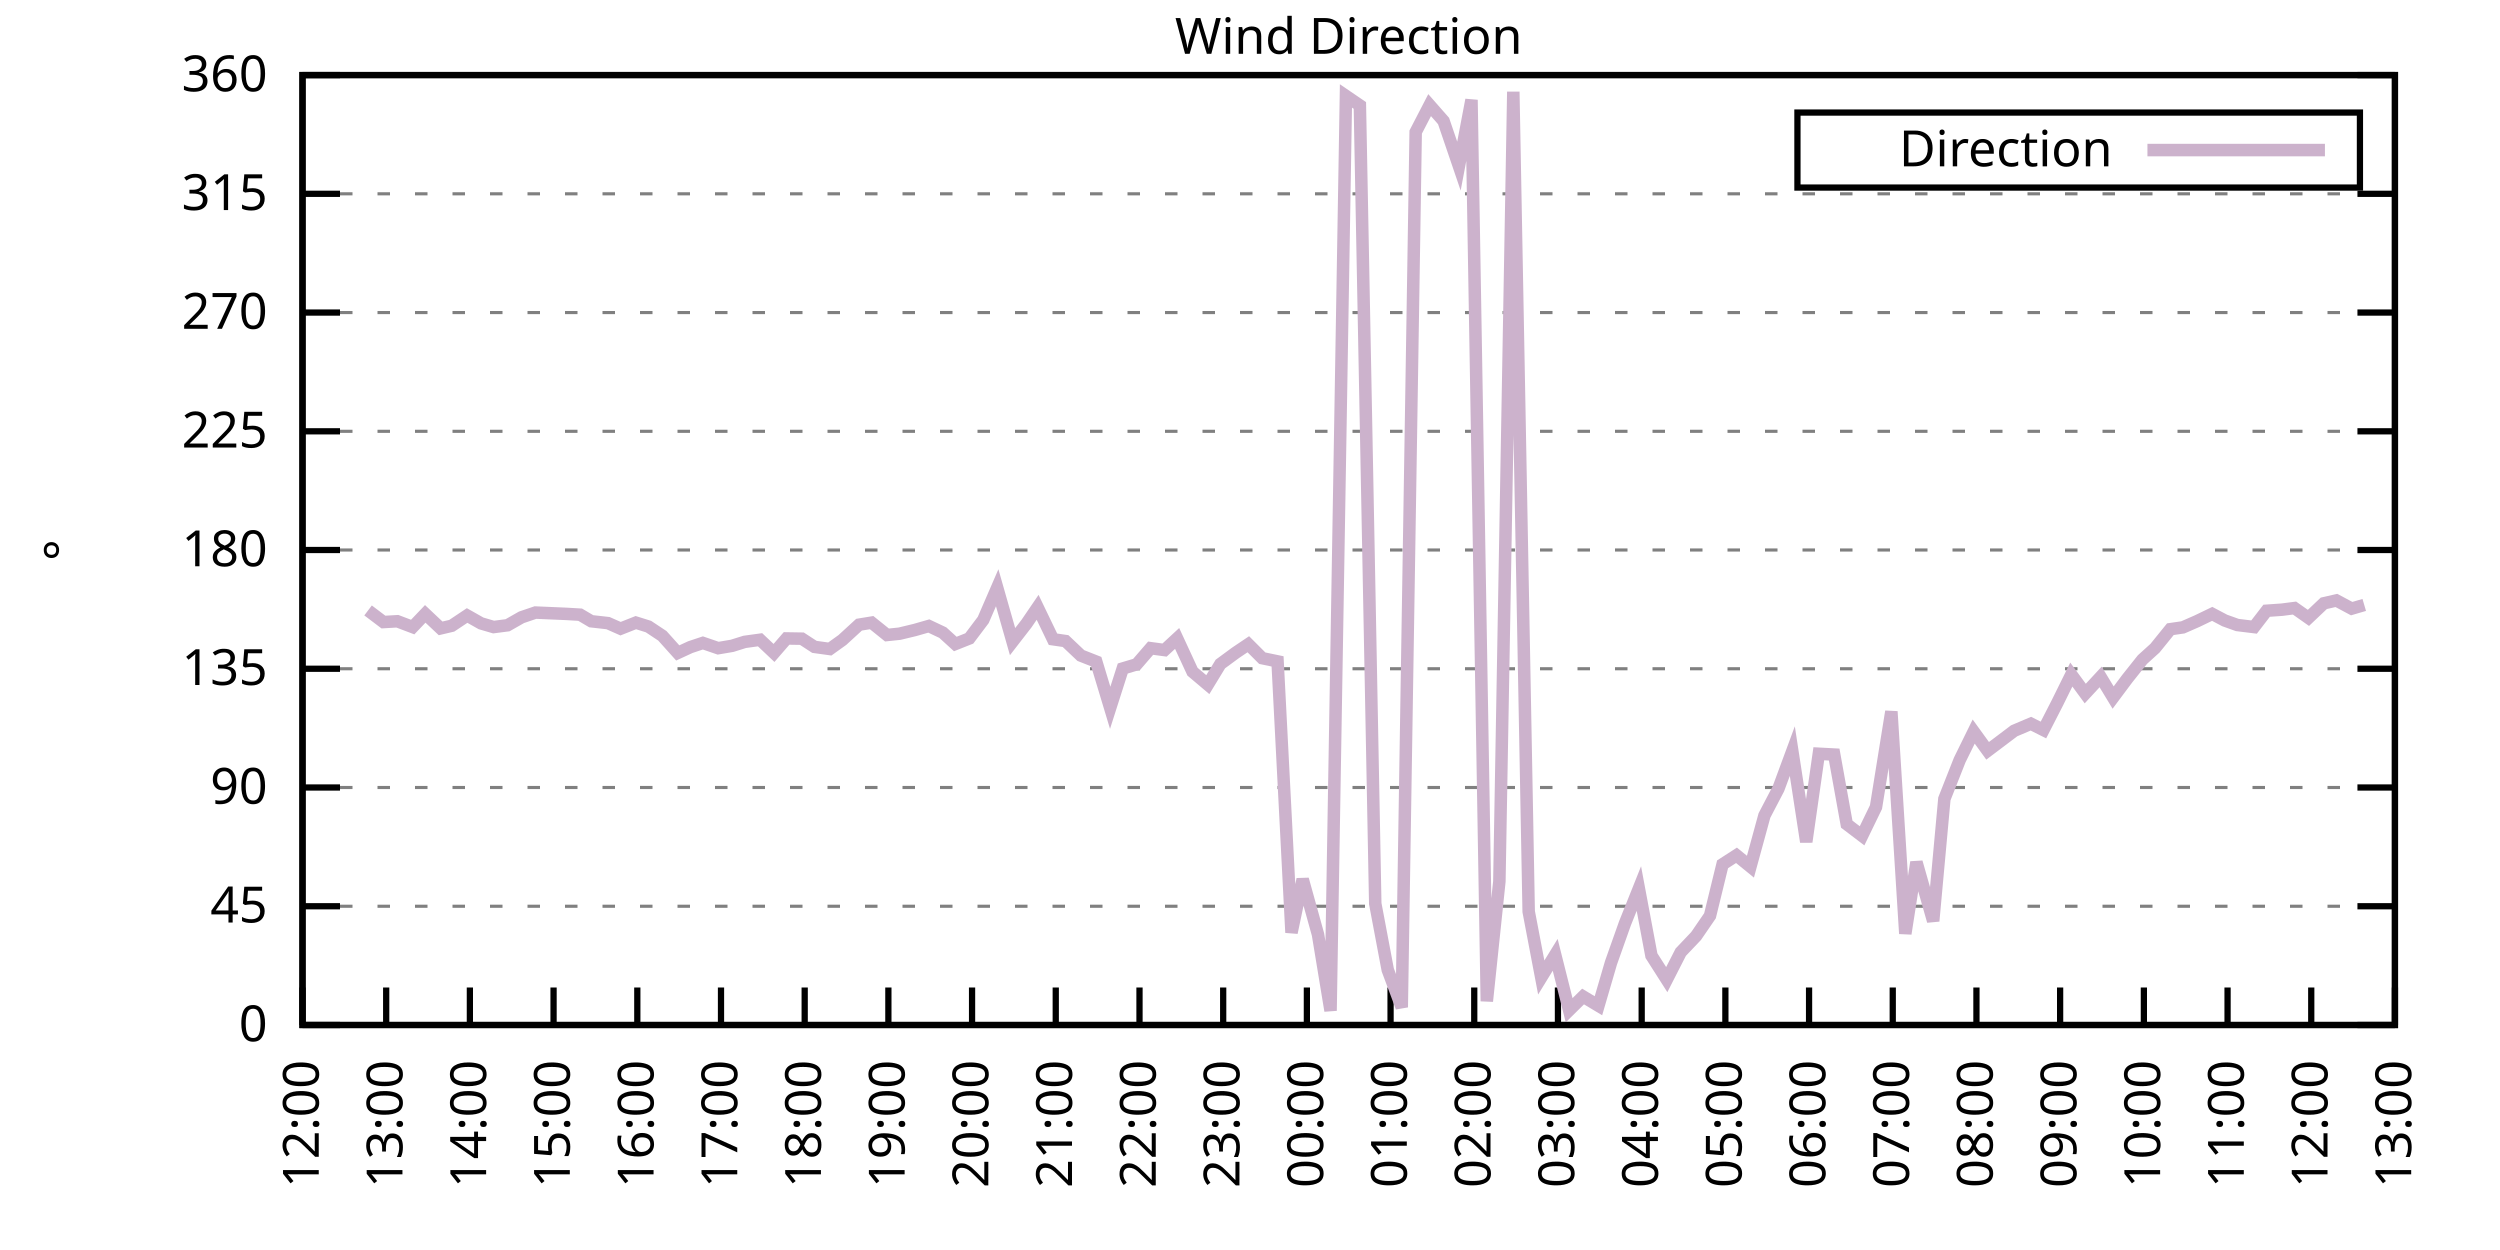
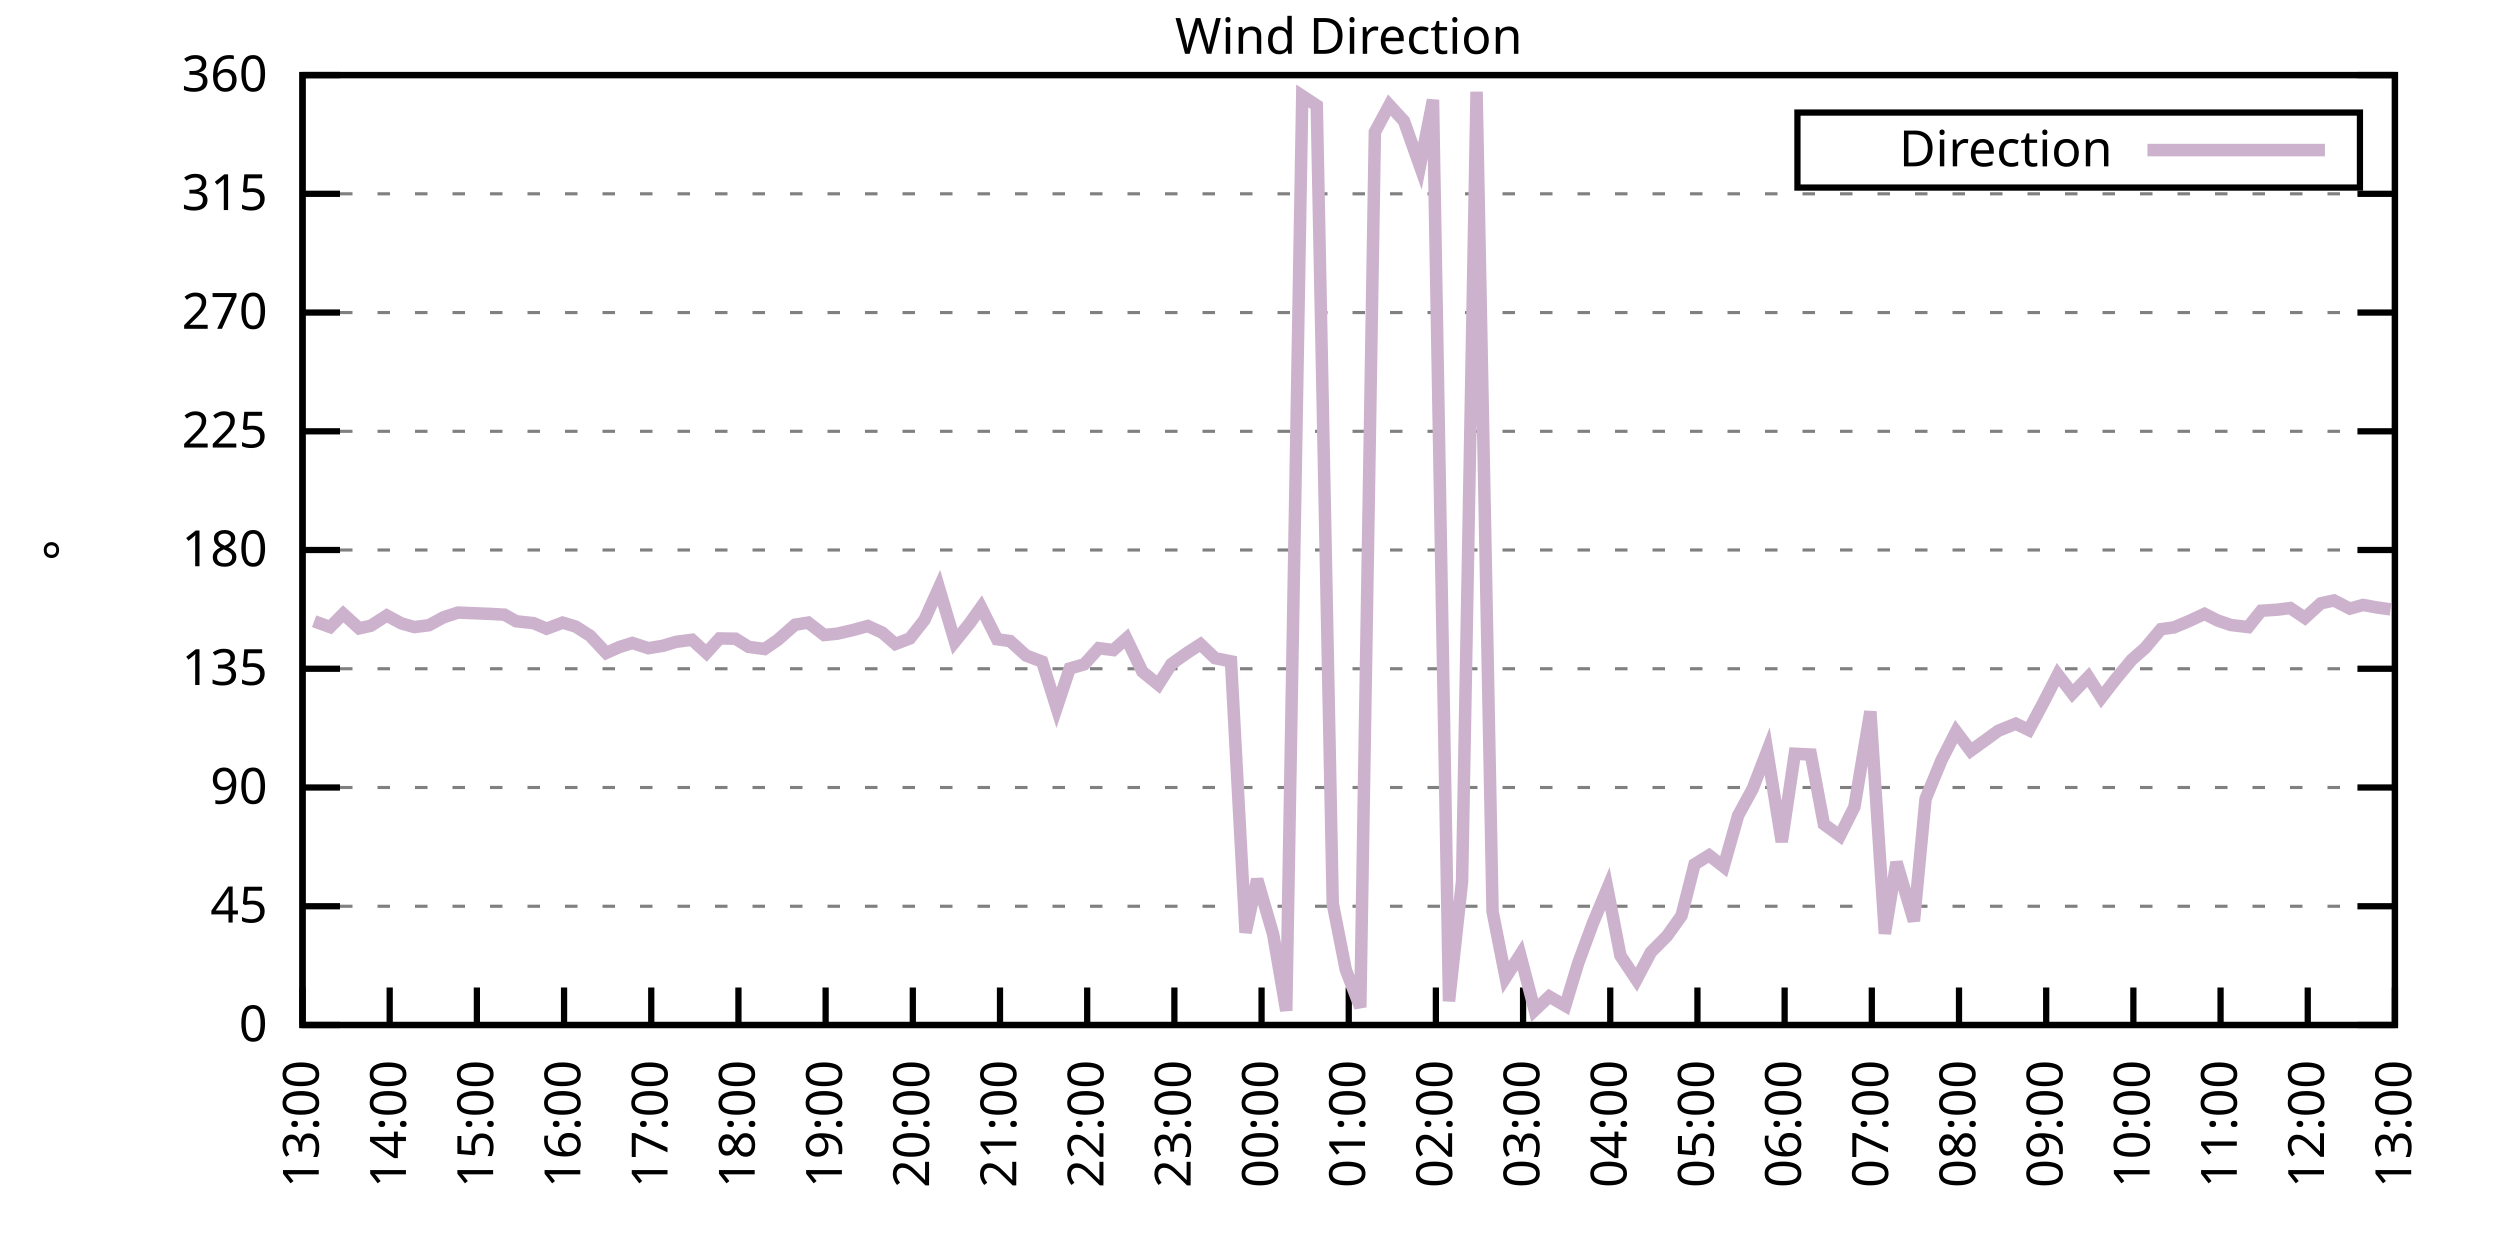
<svg xmlns="http://www.w3.org/2000/svg" xmlns:xlink="http://www.w3.org/1999/xlink" width="400" height="200" viewBox="0 0 400 200">
  <g id="gnuplot_canvas">
    <rect x="0" y="0" width="400" height="200" fill="none" />
    <defs>
      <circle id="gpDot" r="0.5" stroke-width="0.5" stroke="currentColor" />
      <path id="gpPt0" stroke-width="0.333" stroke="currentColor" d="M-1,0 h2 M0,-1 v2" />
      <path id="gpPt1" stroke-width="0.333" stroke="currentColor" d="M-1,-1 L1,1 M1,-1 L-1,1" />
      <path id="gpPt2" stroke-width="0.333" stroke="currentColor" d="M-1,0 L1,0 M0,-1 L0,1 M-1,-1 L1,1 M-1,1 L1,-1" />
      <rect id="gpPt3" stroke-width="0.333" stroke="currentColor" x="-1" y="-1" width="2" height="2" />
      <rect id="gpPt4" stroke-width="0.333" stroke="currentColor" fill="currentColor" x="-1" y="-1" width="2" height="2" />
      <circle id="gpPt5" stroke-width="0.333" stroke="currentColor" cx="0" cy="0" r="1" />
      <use xlink:href="#gpPt5" id="gpPt6" fill="currentColor" stroke="none" />
      <path id="gpPt7" stroke-width="0.333" stroke="currentColor" d="M0,-1.33 L-1.33,0.67 L1.33,0.67 z" />
      <use xlink:href="#gpPt7" id="gpPt8" fill="currentColor" stroke="none" />
      <use xlink:href="#gpPt7" id="gpPt9" stroke="currentColor" transform="rotate(180)" />
      <use xlink:href="#gpPt9" id="gpPt10" fill="currentColor" stroke="none" />
      <use xlink:href="#gpPt3" id="gpPt11" stroke="currentColor" transform="rotate(45)" />
      <use xlink:href="#gpPt11" id="gpPt12" fill="currentColor" stroke="none" />
      <path id="gpPt13" stroke-width="0.333" stroke="currentColor" d="M0,1.330 L1.265,0.411 L0.782,-1.067 L-0.782,-1.076 L-1.265,0.411 z" />
      <use xlink:href="#gpPt13" id="gpPt14" fill="currentColor" stroke="none" />
      <filter id="textbox" filterUnits="objectBoundingBox" x="0" y="0" height="1" width="1">
        <feFlood flood-color="white" flood-opacity="1" result="bgnd" />
        <feComposite in="SourceGraphic" in2="bgnd" operator="atop" />
      </filter>
      <filter id="greybox" filterUnits="objectBoundingBox" x="0" y="0" height="1" width="1">
        <feFlood flood-color="lightgrey" flood-opacity="1" result="grey" />
        <feComposite in="SourceGraphic" in2="grey" operator="atop" />
      </filter>
    </defs>
    <g fill="none" color="white" stroke="currentColor" stroke-width="1.00" stroke-linecap="butt" stroke-linejoin="miter">
</g>
    <g fill="none" color="black" stroke="currentColor" stroke-width="1.00" stroke-linecap="butt" stroke-linejoin="miter">
      <g stroke="none" shape-rendering="crispEdges">
        <polygon fill="rgb(255, 255, 255)" points="48.40,164.00 383.18,164.00 383.18,12.02 48.40,12.02 " />
      </g>
    </g>
    <g fill="none" color="black" stroke="currentColor" stroke-width="1.00" stroke-linecap="butt" stroke-linejoin="miter">
</g>
    <g fill="none" color="black" stroke="black" stroke-width="0.50" stroke-linecap="butt" stroke-linejoin="miter">
</g>
    <g fill="none" color="gray" stroke="currentColor" stroke-width="0.50" stroke-linecap="butt" stroke-linejoin="miter">
      <path stroke="gray" stroke-dasharray="2,4" class="gridline" d="M48.40,164.00 L383.19,164.00  " />
    </g>
    <g fill="none" color="gray" stroke="gray" stroke-width="1.00" stroke-linecap="butt" stroke-linejoin="miter">
</g>
    <g fill="none" color="black" stroke="currentColor" stroke-width="1.00" stroke-linecap="butt" stroke-linejoin="miter">
      <path stroke="black" d="M48.40,164.00 L54.40,164.00 M383.19,164.00 L377.19,164.00  " />
      <g transform="translate(42.80,166.60)" stroke="none" fill="black" font-family="Sans" font-size="8.00" text-anchor="end">
        <text>
          <tspan font-family="Sans"> 0</tspan>
        </text>
      </g>
    </g>
    <g fill="none" color="black" stroke="currentColor" stroke-width="1.00" stroke-linecap="butt" stroke-linejoin="miter">
</g>
    <g fill="none" color="black" stroke="black" stroke-width="0.50" stroke-linecap="butt" stroke-linejoin="miter">
</g>
    <g fill="none" color="gray" stroke="currentColor" stroke-width="0.50" stroke-linecap="butt" stroke-linejoin="miter">
      <path stroke="gray" stroke-dasharray="2,4" class="gridline" d="M48.40,145.00 L383.19,145.00  " />
    </g>
    <g fill="none" color="gray" stroke="gray" stroke-width="1.00" stroke-linecap="butt" stroke-linejoin="miter">
</g>
    <g fill="none" color="black" stroke="currentColor" stroke-width="1.00" stroke-linecap="butt" stroke-linejoin="miter">
      <path stroke="black" d="M48.40,145.00 L54.40,145.00 M383.19,145.00 L377.19,145.00  " />
      <g transform="translate(42.80,147.60)" stroke="none" fill="black" font-family="Sans" font-size="8.00" text-anchor="end">
        <text>
          <tspan font-family="Sans"> 45</tspan>
        </text>
      </g>
    </g>
    <g fill="none" color="black" stroke="currentColor" stroke-width="1.00" stroke-linecap="butt" stroke-linejoin="miter">
</g>
    <g fill="none" color="black" stroke="black" stroke-width="0.50" stroke-linecap="butt" stroke-linejoin="miter">
</g>
    <g fill="none" color="gray" stroke="currentColor" stroke-width="0.50" stroke-linecap="butt" stroke-linejoin="miter">
      <path stroke="gray" stroke-dasharray="2,4" class="gridline" d="M48.40,126.00 L383.19,126.00  " />
    </g>
    <g fill="none" color="gray" stroke="gray" stroke-width="1.00" stroke-linecap="butt" stroke-linejoin="miter">
</g>
    <g fill="none" color="black" stroke="currentColor" stroke-width="1.00" stroke-linecap="butt" stroke-linejoin="miter">
      <path stroke="black" d="M48.40,126.00 L54.40,126.00 M383.19,126.00 L377.19,126.00  " />
      <g transform="translate(42.80,128.60)" stroke="none" fill="black" font-family="Sans" font-size="8.00" text-anchor="end">
        <text>
          <tspan font-family="Sans"> 90</tspan>
        </text>
      </g>
    </g>
    <g fill="none" color="black" stroke="currentColor" stroke-width="1.00" stroke-linecap="butt" stroke-linejoin="miter">
</g>
    <g fill="none" color="black" stroke="black" stroke-width="0.50" stroke-linecap="butt" stroke-linejoin="miter">
</g>
    <g fill="none" color="gray" stroke="currentColor" stroke-width="0.50" stroke-linecap="butt" stroke-linejoin="miter">
      <path stroke="gray" stroke-dasharray="2,4" class="gridline" d="M48.40,107.00 L383.19,107.00  " />
    </g>
    <g fill="none" color="gray" stroke="gray" stroke-width="1.00" stroke-linecap="butt" stroke-linejoin="miter">
</g>
    <g fill="none" color="black" stroke="currentColor" stroke-width="1.00" stroke-linecap="butt" stroke-linejoin="miter">
      <path stroke="black" d="M48.40,107.00 L54.40,107.00 M383.19,107.00 L377.19,107.00  " />
      <g transform="translate(42.80,109.60)" stroke="none" fill="black" font-family="Sans" font-size="8.00" text-anchor="end">
        <text>
          <tspan font-family="Sans"> 135</tspan>
        </text>
      </g>
    </g>
    <g fill="none" color="black" stroke="currentColor" stroke-width="1.00" stroke-linecap="butt" stroke-linejoin="miter">
</g>
    <g fill="none" color="black" stroke="black" stroke-width="0.50" stroke-linecap="butt" stroke-linejoin="miter">
</g>
    <g fill="none" color="gray" stroke="currentColor" stroke-width="0.50" stroke-linecap="butt" stroke-linejoin="miter">
      <path stroke="gray" stroke-dasharray="2,4" class="gridline" d="M48.40,88.00 L383.19,88.00  " />
    </g>
    <g fill="none" color="gray" stroke="gray" stroke-width="1.00" stroke-linecap="butt" stroke-linejoin="miter">
</g>
    <g fill="none" color="black" stroke="currentColor" stroke-width="1.00" stroke-linecap="butt" stroke-linejoin="miter">
      <path stroke="black" d="M48.40,88.00 L54.40,88.00 M383.19,88.00 L377.19,88.00  " />
      <g transform="translate(42.80,90.60)" stroke="none" fill="black" font-family="Sans" font-size="8.00" text-anchor="end">
        <text>
          <tspan font-family="Sans"> 180</tspan>
        </text>
      </g>
    </g>
    <g fill="none" color="black" stroke="currentColor" stroke-width="1.00" stroke-linecap="butt" stroke-linejoin="miter">
</g>
    <g fill="none" color="black" stroke="black" stroke-width="0.50" stroke-linecap="butt" stroke-linejoin="miter">
</g>
    <g fill="none" color="gray" stroke="currentColor" stroke-width="0.50" stroke-linecap="butt" stroke-linejoin="miter">
      <path stroke="gray" stroke-dasharray="2,4" class="gridline" d="M48.40,69.01 L383.19,69.01  " />
    </g>
    <g fill="none" color="gray" stroke="gray" stroke-width="1.00" stroke-linecap="butt" stroke-linejoin="miter">
</g>
    <g fill="none" color="black" stroke="currentColor" stroke-width="1.00" stroke-linecap="butt" stroke-linejoin="miter">
      <path stroke="black" d="M48.40,69.01 L54.40,69.01 M383.19,69.01 L377.19,69.01  " />
      <g transform="translate(42.80,71.61)" stroke="none" fill="black" font-family="Sans" font-size="8.00" text-anchor="end">
        <text>
          <tspan font-family="Sans"> 225</tspan>
        </text>
      </g>
    </g>
    <g fill="none" color="black" stroke="currentColor" stroke-width="1.00" stroke-linecap="butt" stroke-linejoin="miter">
</g>
    <g fill="none" color="black" stroke="black" stroke-width="0.50" stroke-linecap="butt" stroke-linejoin="miter">
</g>
    <g fill="none" color="gray" stroke="currentColor" stroke-width="0.50" stroke-linecap="butt" stroke-linejoin="miter">
      <path stroke="gray" stroke-dasharray="2,4" class="gridline" d="M48.40,50.01 L383.19,50.01  " />
    </g>
    <g fill="none" color="gray" stroke="gray" stroke-width="1.00" stroke-linecap="butt" stroke-linejoin="miter">
</g>
    <g fill="none" color="black" stroke="currentColor" stroke-width="1.00" stroke-linecap="butt" stroke-linejoin="miter">
      <path stroke="black" d="M48.40,50.01 L54.40,50.01 M383.19,50.01 L377.19,50.01  " />
      <g transform="translate(42.80,52.61)" stroke="none" fill="black" font-family="Sans" font-size="8.00" text-anchor="end">
        <text>
          <tspan font-family="Sans"> 270</tspan>
        </text>
      </g>
    </g>
    <g fill="none" color="black" stroke="currentColor" stroke-width="1.00" stroke-linecap="butt" stroke-linejoin="miter">
</g>
    <g fill="none" color="black" stroke="black" stroke-width="0.50" stroke-linecap="butt" stroke-linejoin="miter">
</g>
    <g fill="none" color="gray" stroke="currentColor" stroke-width="0.50" stroke-linecap="butt" stroke-linejoin="miter">
      <path stroke="gray" stroke-dasharray="2,4" class="gridline" d="M48.40,31.01 L383.19,31.01  " />
    </g>
    <g fill="none" color="gray" stroke="gray" stroke-width="1.00" stroke-linecap="butt" stroke-linejoin="miter">
</g>
    <g fill="none" color="black" stroke="currentColor" stroke-width="1.00" stroke-linecap="butt" stroke-linejoin="miter">
      <path stroke="black" d="M48.40,31.01 L54.40,31.01 M383.19,31.01 L377.19,31.01  " />
      <g transform="translate(42.80,33.61)" stroke="none" fill="black" font-family="Sans" font-size="8.00" text-anchor="end">
        <text>
          <tspan font-family="Sans"> 315</tspan>
        </text>
      </g>
    </g>
    <g fill="none" color="black" stroke="currentColor" stroke-width="1.00" stroke-linecap="butt" stroke-linejoin="miter">
</g>
    <g fill="none" color="black" stroke="black" stroke-width="0.50" stroke-linecap="butt" stroke-linejoin="miter">
</g>
    <g fill="none" color="gray" stroke="currentColor" stroke-width="0.50" stroke-linecap="butt" stroke-linejoin="miter">
      <path stroke="gray" stroke-dasharray="2,4" class="gridline" d="M48.40,12.01 L383.19,12.01  " />
    </g>
    <g fill="none" color="gray" stroke="gray" stroke-width="1.00" stroke-linecap="butt" stroke-linejoin="miter">
</g>
    <g fill="none" color="black" stroke="currentColor" stroke-width="1.00" stroke-linecap="butt" stroke-linejoin="miter">
      <path stroke="black" d="M48.40,12.01 L54.40,12.01 M383.19,12.01 L377.19,12.01  " />
      <g transform="translate(42.80,14.61)" stroke="none" fill="black" font-family="Sans" font-size="8.00" text-anchor="end">
        <text>
          <tspan font-family="Sans"> 360</tspan>
        </text>
      </g>
    </g>
    <g fill="none" color="black" stroke="currentColor" stroke-width="1.00" stroke-linecap="butt" stroke-linejoin="miter">
      <path stroke="black" d="M48.40,164.00 L48.40,158.00  " />
      <g transform="translate(51.00,169.60) rotate(270.00)" stroke="none" fill="black" font-family="Sans" font-size="8.00" text-anchor="end">
        <text>
-           <tspan font-family="Sans">12:00</tspan>
-         </text>
-       </g>
-     </g>
-     <g fill="none" color="black" stroke="currentColor" stroke-width="1.00" stroke-linecap="butt" stroke-linejoin="miter">
-       <path stroke="black" d="M61.79,164.00 L61.79,158.00  " />
-       <g transform="translate(64.39,169.60) rotate(270.00)" stroke="none" fill="black" font-family="Sans" font-size="8.00" text-anchor="end">
-         <text>
          <tspan font-family="Sans">13:00</tspan>
        </text>
      </g>
    </g>
    <g fill="none" color="black" stroke="currentColor" stroke-width="1.00" stroke-linecap="butt" stroke-linejoin="miter">
-       <path stroke="black" d="M75.18,164.00 L75.18,158.00  " />
-       <g transform="translate(77.78,169.60) rotate(270.00)" stroke="none" fill="black" font-family="Sans" font-size="8.00" text-anchor="end">
+       <path stroke="black" d="M62.35,164.00 L62.35,158.00  " />
+       <g transform="translate(64.95,169.60) rotate(270.00)" stroke="none" fill="black" font-family="Sans" font-size="8.00" text-anchor="end">
        <text>
          <tspan font-family="Sans">14:00</tspan>
        </text>
      </g>
    </g>
    <g fill="none" color="black" stroke="currentColor" stroke-width="1.00" stroke-linecap="butt" stroke-linejoin="miter">
-       <path stroke="black" d="M88.57,164.00 L88.57,158.00  " />
-       <g transform="translate(91.17,169.60) rotate(270.00)" stroke="none" fill="black" font-family="Sans" font-size="8.00" text-anchor="end">
+       <path stroke="black" d="M76.30,164.00 L76.30,158.00  " />
+       <g transform="translate(78.90,169.60) rotate(270.00)" stroke="none" fill="black" font-family="Sans" font-size="8.00" text-anchor="end">
        <text>
          <tspan font-family="Sans">15:00</tspan>
        </text>
      </g>
    </g>
    <g fill="none" color="black" stroke="currentColor" stroke-width="1.00" stroke-linecap="butt" stroke-linejoin="miter">
-       <path stroke="black" d="M101.97,164.00 L101.97,158.00  " />
-       <g transform="translate(104.57,169.60) rotate(270.00)" stroke="none" fill="black" font-family="Sans" font-size="8.00" text-anchor="end">
+       <path stroke="black" d="M90.25,164.00 L90.25,158.00  " />
+       <g transform="translate(92.85,169.60) rotate(270.00)" stroke="none" fill="black" font-family="Sans" font-size="8.00" text-anchor="end">
        <text>
          <tspan font-family="Sans">16:00</tspan>
        </text>
      </g>
    </g>
    <g fill="none" color="black" stroke="currentColor" stroke-width="1.00" stroke-linecap="butt" stroke-linejoin="miter">
-       <path stroke="black" d="M115.36,164.00 L115.36,158.00  " />
-       <g transform="translate(117.96,169.60) rotate(270.00)" stroke="none" fill="black" font-family="Sans" font-size="8.00" text-anchor="end">
+       <path stroke="black" d="M104.20,164.00 L104.20,158.00  " />
+       <g transform="translate(106.80,169.60) rotate(270.00)" stroke="none" fill="black" font-family="Sans" font-size="8.00" text-anchor="end">
        <text>
          <tspan font-family="Sans">17:00</tspan>
        </text>
      </g>
    </g>
    <g fill="none" color="black" stroke="currentColor" stroke-width="1.00" stroke-linecap="butt" stroke-linejoin="miter">
-       <path stroke="black" d="M128.75,164.00 L128.75,158.00  " />
-       <g transform="translate(131.35,169.60) rotate(270.00)" stroke="none" fill="black" font-family="Sans" font-size="8.00" text-anchor="end">
+       <path stroke="black" d="M118.15,164.00 L118.15,158.00  " />
+       <g transform="translate(120.75,169.60) rotate(270.00)" stroke="none" fill="black" font-family="Sans" font-size="8.00" text-anchor="end">
        <text>
          <tspan font-family="Sans">18:00</tspan>
        </text>
      </g>
    </g>
    <g fill="none" color="black" stroke="currentColor" stroke-width="1.00" stroke-linecap="butt" stroke-linejoin="miter">
-       <path stroke="black" d="M142.14,164.00 L142.14,158.00  " />
-       <g transform="translate(144.74,169.60) rotate(270.00)" stroke="none" fill="black" font-family="Sans" font-size="8.00" text-anchor="end">
+       <path stroke="black" d="M132.10,164.00 L132.10,158.00  " />
+       <g transform="translate(134.70,169.60) rotate(270.00)" stroke="none" fill="black" font-family="Sans" font-size="8.00" text-anchor="end">
        <text>
          <tspan font-family="Sans">19:00</tspan>
        </text>
      </g>
    </g>
    <g fill="none" color="black" stroke="currentColor" stroke-width="1.00" stroke-linecap="butt" stroke-linejoin="miter">
-       <path stroke="black" d="M155.53,164.00 L155.53,158.00  " />
-       <g transform="translate(158.13,169.60) rotate(270.00)" stroke="none" fill="black" font-family="Sans" font-size="8.00" text-anchor="end">
+       <path stroke="black" d="M146.05,164.00 L146.05,158.00  " />
+       <g transform="translate(148.65,169.60) rotate(270.00)" stroke="none" fill="black" font-family="Sans" font-size="8.00" text-anchor="end">
        <text>
          <tspan font-family="Sans">20:00</tspan>
        </text>
      </g>
    </g>
    <g fill="none" color="black" stroke="currentColor" stroke-width="1.00" stroke-linecap="butt" stroke-linejoin="miter">
-       <path stroke="black" d="M168.92,164.00 L168.92,158.00  " />
-       <g transform="translate(171.52,169.60) rotate(270.00)" stroke="none" fill="black" font-family="Sans" font-size="8.00" text-anchor="end">
+       <path stroke="black" d="M160.00,164.00 L160.00,158.00  " />
+       <g transform="translate(162.60,169.60) rotate(270.00)" stroke="none" fill="black" font-family="Sans" font-size="8.00" text-anchor="end">
        <text>
          <tspan font-family="Sans">21:00</tspan>
        </text>
      </g>
    </g>
    <g fill="none" color="black" stroke="currentColor" stroke-width="1.00" stroke-linecap="butt" stroke-linejoin="miter">
-       <path stroke="black" d="M182.32,164.00 L182.32,158.00  " />
-       <g transform="translate(184.92,169.60) rotate(270.00)" stroke="none" fill="black" font-family="Sans" font-size="8.00" text-anchor="end">
+       <path stroke="black" d="M173.95,164.00 L173.95,158.00  " />
+       <g transform="translate(176.55,169.60) rotate(270.00)" stroke="none" fill="black" font-family="Sans" font-size="8.00" text-anchor="end">
        <text>
          <tspan font-family="Sans">22:00</tspan>
        </text>
      </g>
    </g>
    <g fill="none" color="black" stroke="currentColor" stroke-width="1.00" stroke-linecap="butt" stroke-linejoin="miter">
-       <path stroke="black" d="M195.71,164.00 L195.71,158.00  " />
-       <g transform="translate(198.31,169.60) rotate(270.00)" stroke="none" fill="black" font-family="Sans" font-size="8.00" text-anchor="end">
+       <path stroke="black" d="M187.90,164.00 L187.90,158.00  " />
+       <g transform="translate(190.50,169.60) rotate(270.00)" stroke="none" fill="black" font-family="Sans" font-size="8.00" text-anchor="end">
        <text>
          <tspan font-family="Sans">23:00</tspan>
        </text>
      </g>
    </g>
    <g fill="none" color="black" stroke="currentColor" stroke-width="1.00" stroke-linecap="butt" stroke-linejoin="miter">
-       <path stroke="black" d="M209.10,164.00 L209.10,158.00  " />
-       <g transform="translate(211.70,169.60) rotate(270.00)" stroke="none" fill="black" font-family="Sans" font-size="8.00" text-anchor="end">
+       <path stroke="black" d="M201.85,164.00 L201.85,158.00  " />
+       <g transform="translate(204.45,169.60) rotate(270.00)" stroke="none" fill="black" font-family="Sans" font-size="8.00" text-anchor="end">
        <text>
          <tspan font-family="Sans">00:00</tspan>
        </text>
      </g>
    </g>
    <g fill="none" color="black" stroke="currentColor" stroke-width="1.00" stroke-linecap="butt" stroke-linejoin="miter">
-       <path stroke="black" d="M222.49,164.00 L222.49,158.00  " />
-       <g transform="translate(225.09,169.60) rotate(270.00)" stroke="none" fill="black" font-family="Sans" font-size="8.00" text-anchor="end">
+       <path stroke="black" d="M215.80,164.00 L215.80,158.00  " />
+       <g transform="translate(218.40,169.60) rotate(270.00)" stroke="none" fill="black" font-family="Sans" font-size="8.00" text-anchor="end">
        <text>
          <tspan font-family="Sans">01:00</tspan>
        </text>
      </g>
    </g>
    <g fill="none" color="black" stroke="currentColor" stroke-width="1.00" stroke-linecap="butt" stroke-linejoin="miter">
-       <path stroke="black" d="M235.88,164.00 L235.88,158.00  " />
-       <g transform="translate(238.48,169.60) rotate(270.00)" stroke="none" fill="black" font-family="Sans" font-size="8.00" text-anchor="end">
+       <path stroke="black" d="M229.74,164.00 L229.74,158.00  " />
+       <g transform="translate(232.34,169.60) rotate(270.00)" stroke="none" fill="black" font-family="Sans" font-size="8.00" text-anchor="end">
        <text>
          <tspan font-family="Sans">02:00</tspan>
        </text>
      </g>
    </g>
    <g fill="none" color="black" stroke="currentColor" stroke-width="1.00" stroke-linecap="butt" stroke-linejoin="miter">
-       <path stroke="black" d="M249.27,164.00 L249.27,158.00  " />
-       <g transform="translate(251.87,169.60) rotate(270.00)" stroke="none" fill="black" font-family="Sans" font-size="8.00" text-anchor="end">
+       <path stroke="black" d="M243.69,164.00 L243.69,158.00  " />
+       <g transform="translate(246.29,169.60) rotate(270.00)" stroke="none" fill="black" font-family="Sans" font-size="8.00" text-anchor="end">
        <text>
          <tspan font-family="Sans">03:00</tspan>
        </text>
      </g>
    </g>
    <g fill="none" color="black" stroke="currentColor" stroke-width="1.00" stroke-linecap="butt" stroke-linejoin="miter">
-       <path stroke="black" d="M262.67,164.00 L262.67,158.00  " />
-       <g transform="translate(265.27,169.60) rotate(270.00)" stroke="none" fill="black" font-family="Sans" font-size="8.00" text-anchor="end">
+       <path stroke="black" d="M257.64,164.00 L257.64,158.00  " />
+       <g transform="translate(260.24,169.60) rotate(270.00)" stroke="none" fill="black" font-family="Sans" font-size="8.00" text-anchor="end">
        <text>
          <tspan font-family="Sans">04:00</tspan>
        </text>
      </g>
    </g>
    <g fill="none" color="black" stroke="currentColor" stroke-width="1.00" stroke-linecap="butt" stroke-linejoin="miter">
-       <path stroke="black" d="M276.06,164.00 L276.06,158.00  " />
-       <g transform="translate(278.66,169.60) rotate(270.00)" stroke="none" fill="black" font-family="Sans" font-size="8.00" text-anchor="end">
+       <path stroke="black" d="M271.59,164.00 L271.59,158.00  " />
+       <g transform="translate(274.19,169.60) rotate(270.00)" stroke="none" fill="black" font-family="Sans" font-size="8.00" text-anchor="end">
        <text>
          <tspan font-family="Sans">05:00</tspan>
        </text>
      </g>
    </g>
    <g fill="none" color="black" stroke="currentColor" stroke-width="1.00" stroke-linecap="butt" stroke-linejoin="miter">
-       <path stroke="black" d="M289.45,164.00 L289.45,158.00  " />
-       <g transform="translate(292.05,169.60) rotate(270.00)" stroke="none" fill="black" font-family="Sans" font-size="8.00" text-anchor="end">
+       <path stroke="black" d="M285.54,164.00 L285.54,158.00  " />
+       <g transform="translate(288.14,169.60) rotate(270.00)" stroke="none" fill="black" font-family="Sans" font-size="8.00" text-anchor="end">
        <text>
          <tspan font-family="Sans">06:00</tspan>
        </text>
      </g>
    </g>
    <g fill="none" color="black" stroke="currentColor" stroke-width="1.00" stroke-linecap="butt" stroke-linejoin="miter">
-       <path stroke="black" d="M302.84,164.00 L302.84,158.00  " />
-       <g transform="translate(305.44,169.60) rotate(270.00)" stroke="none" fill="black" font-family="Sans" font-size="8.00" text-anchor="end">
+       <path stroke="black" d="M299.49,164.00 L299.49,158.00  " />
+       <g transform="translate(302.09,169.60) rotate(270.00)" stroke="none" fill="black" font-family="Sans" font-size="8.00" text-anchor="end">
        <text>
          <tspan font-family="Sans">07:00</tspan>
        </text>
      </g>
    </g>
    <g fill="none" color="black" stroke="currentColor" stroke-width="1.00" stroke-linecap="butt" stroke-linejoin="miter">
-       <path stroke="black" d="M316.23,164.00 L316.23,158.00  " />
-       <g transform="translate(318.83,169.60) rotate(270.00)" stroke="none" fill="black" font-family="Sans" font-size="8.00" text-anchor="end">
+       <path stroke="black" d="M313.44,164.00 L313.44,158.00  " />
+       <g transform="translate(316.04,169.60) rotate(270.00)" stroke="none" fill="black" font-family="Sans" font-size="8.00" text-anchor="end">
        <text>
          <tspan font-family="Sans">08:00</tspan>
        </text>
      </g>
    </g>
    <g fill="none" color="black" stroke="currentColor" stroke-width="1.00" stroke-linecap="butt" stroke-linejoin="miter">
-       <path stroke="black" d="M329.62,164.00 L329.62,158.00  " />
-       <g transform="translate(332.22,169.60) rotate(270.00)" stroke="none" fill="black" font-family="Sans" font-size="8.00" text-anchor="end">
+       <path stroke="black" d="M327.39,164.00 L327.39,158.00  " />
+       <g transform="translate(329.99,169.60) rotate(270.00)" stroke="none" fill="black" font-family="Sans" font-size="8.00" text-anchor="end">
        <text>
          <tspan font-family="Sans">09:00</tspan>
        </text>
      </g>
    </g>
    <g fill="none" color="black" stroke="currentColor" stroke-width="1.00" stroke-linecap="butt" stroke-linejoin="miter">
-       <path stroke="black" d="M343.02,164.00 L343.02,158.00  " />
-       <g transform="translate(345.62,169.60) rotate(270.00)" stroke="none" fill="black" font-family="Sans" font-size="8.00" text-anchor="end">
+       <path stroke="black" d="M341.34,164.00 L341.34,158.00  " />
+       <g transform="translate(343.94,169.60) rotate(270.00)" stroke="none" fill="black" font-family="Sans" font-size="8.00" text-anchor="end">
        <text>
          <tspan font-family="Sans">10:00</tspan>
        </text>
      </g>
    </g>
    <g fill="none" color="black" stroke="currentColor" stroke-width="1.00" stroke-linecap="butt" stroke-linejoin="miter">
-       <path stroke="black" d="M356.41,164.00 L356.41,158.00  " />
-       <g transform="translate(359.01,169.60) rotate(270.00)" stroke="none" fill="black" font-family="Sans" font-size="8.00" text-anchor="end">
+       <path stroke="black" d="M355.29,164.00 L355.29,158.00  " />
+       <g transform="translate(357.89,169.60) rotate(270.00)" stroke="none" fill="black" font-family="Sans" font-size="8.00" text-anchor="end">
        <text>
          <tspan font-family="Sans">11:00</tspan>
        </text>
      </g>
    </g>
    <g fill="none" color="black" stroke="currentColor" stroke-width="1.00" stroke-linecap="butt" stroke-linejoin="miter">
-       <path stroke="black" d="M369.80,164.00 L369.80,158.00  " />
-       <g transform="translate(372.40,169.60) rotate(270.00)" stroke="none" fill="black" font-family="Sans" font-size="8.00" text-anchor="end">
+       <path stroke="black" d="M369.24,164.00 L369.24,158.00  " />
+       <g transform="translate(371.84,169.60) rotate(270.00)" stroke="none" fill="black" font-family="Sans" font-size="8.00" text-anchor="end">
        <text>
          <tspan font-family="Sans">12:00</tspan>
        </text>
      </g>
    </g>
    <g fill="none" color="black" stroke="currentColor" stroke-width="1.00" stroke-linecap="butt" stroke-linejoin="miter">
      <path stroke="black" d="M383.19,164.00 L383.19,158.00  " />
      <g transform="translate(385.79,169.60) rotate(270.00)" stroke="none" fill="black" font-family="Sans" font-size="8.00" text-anchor="end">
        <text>
          <tspan font-family="Sans">13:00</tspan>
        </text>
      </g>
    </g>
    <g fill="none" color="black" stroke="currentColor" stroke-width="1.00" stroke-linecap="butt" stroke-linejoin="miter">
</g>
    <g fill="none" color="black" stroke="currentColor" stroke-width="1.00" stroke-linecap="butt" stroke-linejoin="miter">
      <path stroke="black" d="M48.40,12.01 L48.40,164.00 L383.19,164.00 L383.19,12.01 L48.40,12.01 Z  " />
    </g>
    <g fill="none" color="black" stroke="currentColor" stroke-width="1.00" stroke-linecap="butt" stroke-linejoin="miter">
</g>
    <g fill="none" color="black" stroke="currentColor" stroke-width="1.00" stroke-linecap="butt" stroke-linejoin="miter">
      <path stroke="black" d="M287.59,30.01 L287.59,18.01 L377.59,18.01 L377.59,30.01 L287.59,30.01 Z  " />
    </g>
    <g id="Wind_direction_plot_1">
      <g fill="none" color="white" stroke="black" stroke-width="2.00" stroke-linecap="butt" stroke-linejoin="miter">
</g>
      <g fill="none" color="black" stroke="currentColor" stroke-width="2.00" stroke-linecap="butt" stroke-linejoin="miter">
        <g transform="translate(337.99,26.61)" stroke="none" fill="black" font-family="Sans" font-size="8.00" text-anchor="end">
          <text>
            <tspan font-family="Sans">Direction</tspan>
          </text>
        </g>
      </g>
      <g fill="none" color="black" stroke="currentColor" stroke-width="2.00" stroke-linecap="butt" stroke-linejoin="miter">
-         <path stroke="rgb(204, 178, 204)" d="M343.59,24.01 L371.99,24.01 M58.89,97.67 L61.35,99.53 L63.58,99.40 L66.03,100.33 L68.04,98.22 L70.50,100.54   L72.28,100.12 L74.74,98.48 L76.97,99.74 L78.98,100.33 L81.21,100.04 L83.44,98.77 L85.67,98.01 L90.58,98.22   L92.82,98.35 L94.60,99.40 L97.28,99.70 L99.29,100.59 L101.74,99.62 L103.75,100.25 L105.98,101.73 L108.44,104.47   L110.45,103.54 L112.46,102.87 L114.91,103.71 L117.14,103.33 L119.15,102.70 L121.61,102.36 L123.84,104.47 L125.85,102.15   L128.30,102.19 L130.31,103.50 L132.77,103.84 L134.78,102.40 L137.45,99.95 L139.46,99.62 L141.92,101.60 L143.93,101.39   L146.38,100.80 L148.61,100.16 L150.85,101.22 L152.85,103.04 L155.09,102.15 L157.32,99.19 L159.55,94.04 L162.01,102.66   L164.24,99.78 L166.02,97.17 L168.48,102.28 L170.49,102.57 L172.94,104.89 L175.40,105.86 L177.63,113.25 L179.64,106.96   L181.87,106.29 L184.10,103.71 L186.33,104.01 L188.34,102.15 L190.80,107.47 L193.25,109.54 L195.26,106.24 L197.72,104.43   L199.73,103.08 L201.96,105.31 L204.41,105.82 L206.64,149.22 L208.43,140.69 L210.88,149.52 L212.89,161.72 L215.35,15.35   L217.58,16.87 L220.04,144.58 L222.04,155.18 L224.28,161.17 L226.51,21.13 L228.74,16.82 L230.97,19.36 L233.43,26.58   L235.44,15.98 L237.89,160.20 L239.90,141.03 L242.13,14.67 L244.59,145.85 L246.60,156.40 L248.83,152.77 L251.06,161.64   L253.29,159.44 L255.75,160.92 L257.76,154.04 L259.99,147.75 L262.22,142.17 L264.23,152.90 L266.68,156.74 L268.92,152.35   L271.37,149.77 L273.60,146.52 L275.61,138.29 L277.84,136.85 L280.07,138.67 L282.31,130.48 L284.54,126.21 L286.77,120.18   L289.00,134.70 L291.01,120.60 L293.47,120.73 L295.48,131.87 L297.93,133.73 L300.16,129.13 L302.62,113.84 L304.85,149.39   L306.63,137.95 L309.31,147.37 L311.10,127.82 L313.55,121.61 L315.79,117.05 L318.02,120.13 L320.25,118.45 L322.26,116.93   L324.94,115.79 L326.95,116.80 L329.18,112.45 L331.41,107.93 L333.64,110.97 L336.10,108.31 L338.10,111.61 L340.34,108.61   L342.79,105.53 L344.80,103.71 L347.26,100.67 L349.26,100.38 L351.50,99.40 L353.95,98.22 L355.96,99.28 L357.97,100.00   L360.65,100.33 L362.66,97.72 L365.11,97.55 L367.12,97.29 L369.35,98.86 L371.81,96.53 L373.82,96.07 L376.27,97.38   L378.28,96.79  " />
+         <path stroke="rgb(204, 178, 204)" d="M343.59,24.01 L371.99,24.01 M50.26,99.40 L52.82,100.33 L54.91,98.22 L57.47,100.54 L59.33,100.12 L61.88,98.48   L64.21,99.74 L66.30,100.33 L68.63,100.04 L70.95,98.77 L73.28,98.01 L78.39,98.22 L80.72,98.35 L82.58,99.40   L85.37,99.70 L87.46,100.59 L90.02,99.62 L92.11,100.25 L94.43,101.73 L96.99,104.47 L99.08,103.54 L101.18,102.87   L103.73,103.71 L106.06,103.33 L108.15,102.70 L110.71,102.36 L113.03,104.47 L115.13,102.15 L117.68,102.19 L119.78,103.50   L122.33,103.84 L124.43,102.40 L127.22,99.95 L129.31,99.62 L131.87,101.60 L133.96,101.39 L136.51,100.80 L138.84,100.16   L141.16,101.22 L143.26,103.04 L145.58,102.15 L147.91,99.19 L150.23,94.04 L152.79,102.66 L155.11,99.78 L156.97,97.17   L159.53,102.28 L161.62,102.57 L164.18,104.89 L166.74,105.86 L169.06,113.25 L171.16,106.96 L173.48,106.29 L175.81,103.71   L178.13,104.01 L180.22,102.15 L182.78,107.47 L185.34,109.54 L187.43,106.24 L189.99,104.43 L192.08,103.08 L194.41,105.31   L196.96,105.82 L199.29,149.22 L201.15,140.69 L203.71,149.52 L205.80,161.72 L208.36,15.35 L210.68,16.87 L213.24,144.58   L215.33,155.18 L217.65,161.17 L219.98,21.13 L222.30,16.82 L224.63,19.36 L227.19,26.58 L229.28,15.98 L231.84,160.20   L233.93,141.03 L236.25,14.67 L238.81,145.85 L240.90,156.40 L243.23,152.77 L245.55,161.64 L247.88,159.44 L250.44,160.92   L252.53,154.04 L254.85,147.75 L257.18,142.17 L259.27,152.90 L261.83,156.74 L264.15,152.35 L266.71,149.77 L269.04,146.52   L271.13,138.29 L273.45,136.85 L275.78,138.67 L278.10,130.48 L280.43,126.21 L282.75,120.18 L285.08,134.70 L287.17,120.60   L289.73,120.73 L291.82,131.87 L294.38,133.73 L296.70,129.13 L299.26,113.84 L301.58,149.39 L303.44,137.95 L306.23,147.37   L308.09,127.82 L310.65,121.61 L312.98,117.05 L315.30,120.13 L317.63,118.45 L319.72,116.93 L322.51,115.79 L324.60,116.80   L326.93,112.45 L329.25,107.93 L331.58,110.97 L334.13,108.31 L336.23,111.61 L338.55,108.61 L341.11,105.53 L343.20,103.71   L345.76,100.67 L347.85,100.38 L350.18,99.40 L352.73,98.22 L354.83,99.28 L356.92,100.00 L359.71,100.33 L361.80,97.72   L364.36,97.55 L366.45,97.29 L368.78,98.86 L371.33,96.53 L373.43,96.07 L375.98,97.38 L378.08,96.79 L380.40,97.21   L382.49,97.50  " />
      </g>
    </g>
    <g fill="none" color="black" stroke="currentColor" stroke-width="2.00" stroke-linecap="butt" stroke-linejoin="miter">
</g>
    <g fill="none" color="black" stroke="black" stroke-width="1.00" stroke-linecap="butt" stroke-linejoin="miter">
</g>
    <g fill="none" color="black" stroke="currentColor" stroke-width="1.00" stroke-linecap="butt" stroke-linejoin="miter">
      <path stroke="black" d="M48.40,12.01 L48.40,164.00 L383.19,164.00 L383.19,12.01 L48.40,12.01 Z  " />
      <g transform="translate(12.80,88.01) rotate(270.00)" stroke="none" fill="black" font-family="Sans" font-size="8.00" text-anchor="middle">
        <text>
          <tspan font-family="Sans">°</tspan>
        </text>
      </g>
    </g>
    <g fill="none" color="black" stroke="currentColor" stroke-width="1.00" stroke-linecap="butt" stroke-linejoin="miter">
</g>
    <g fill="none" color="black" stroke="currentColor" stroke-width="1.00" stroke-linecap="butt" stroke-linejoin="miter">
      <g transform="translate(215.79,8.61)" stroke="none" fill="black" font-family="Sans" font-size="8.00" text-anchor="middle">
        <text>
          <tspan font-family="Sans">Wind Direction</tspan>
        </text>
      </g>
    </g>
    <g fill="none" color="black" stroke="currentColor" stroke-width="1.00" stroke-linecap="butt" stroke-linejoin="miter">
</g>
  </g>
</svg>
